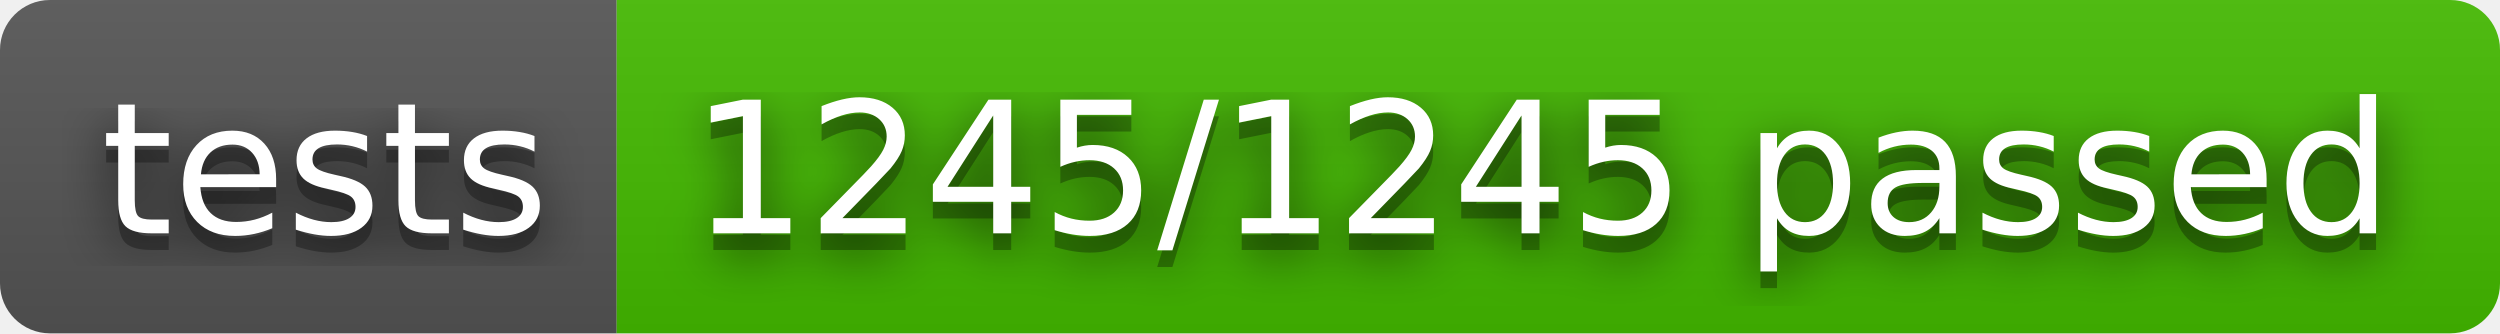
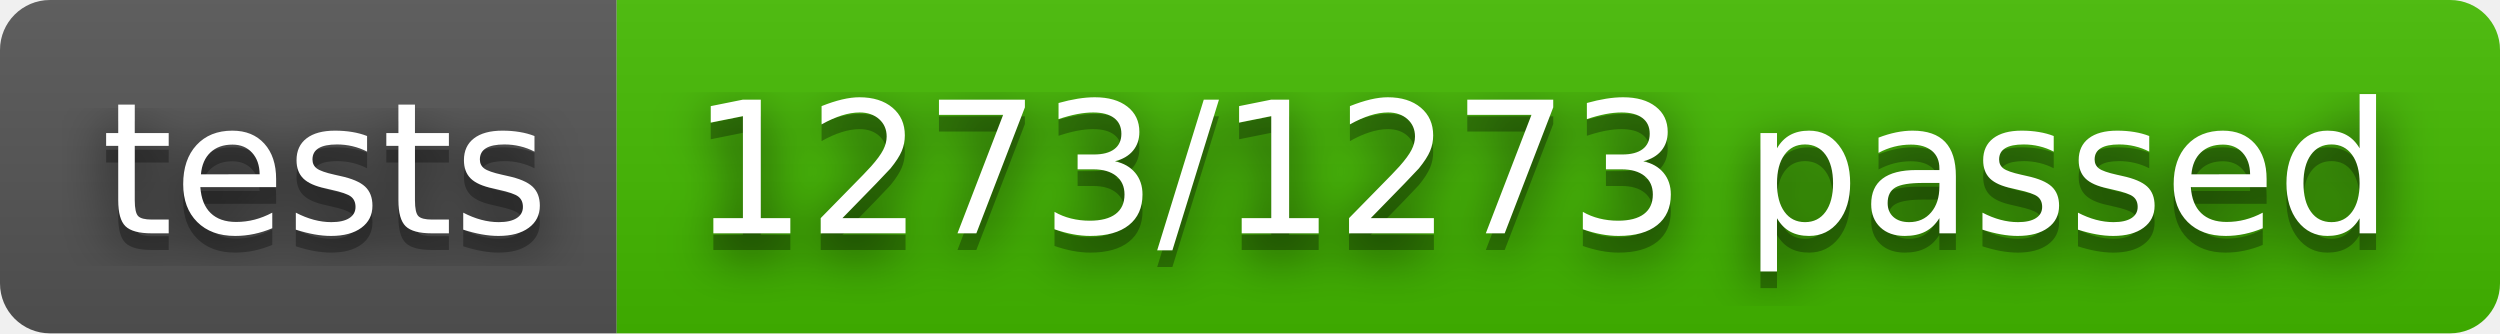
- <svg xmlns="http://www.w3.org/2000/svg" width="150" height="20" role="img" aria-label="tests: 1245/1245 passed">
+ <svg xmlns="http://www.w3.org/2000/svg" width="150" height="20" role="img" aria-label="tests: 1273/1273 passed">
  <filter id="blur">
    <feGaussianBlur in="SourceGraphic" stdDeviation="16" />
  </filter>
  <linearGradient id="s" x2="0" y2="100%">
    <stop offset="0" stop-color="#bbb" stop-opacity=".1" />
    <stop offset="1" stop-opacity=".1" />
  </linearGradient>
  <clipPath id="r">
    <rect width="150" height="20" rx="3" fill="#fff" />
  </clipPath>
  <g clip-path="url(#r)">
    <rect width="37" height="20" fill="#555" />
    <rect x="37" width="113" height="20" fill="#4b0" />
    <rect width="150" height="20" fill="url(#s)" />
  </g>
  <g fill="#fff" text-anchor="middle" font-family="Verdana,Geneva,DejaVu Sans,sans-serif" text-rendering="geometricPrecision" font-size="110">
    <text aria-hidden="true" x="195" y="150" fill="#010101" fill-opacity=".80" filter="url(#blur)" transform="scale(.1)" textLength="270">tests</text>
    <text aria-hidden="true" x="195" y="150" fill="#010101" fill-opacity=".3" transform="scale(.1)" textLength="270">tests</text>
    <text x="195" y="140" transform="scale(.1)" fill="#fff" textLength="270">tests</text>
-     <text aria-hidden="true" x="925" y="150" fill="#010101" fill-opacity=".80" filter="url(#blur)" transform="scale(.1)" textLength="1030">1245/1245 passed</text>
-     <text aria-hidden="true" x="925" y="150" fill="#010101" fill-opacity=".3" transform="scale(.1)" textLength="1030">1245/1245 passed</text>
-     <text x="925" y="140" transform="scale(.1)" fill="#fff" textLength="1030">1245/1245 passed</text>
+     <text aria-hidden="true" x="925" y="150" fill="#010101" fill-opacity=".80" filter="url(#blur)" transform="scale(.1)" textLength="1030">1273/1273 passed</text>
+     <text aria-hidden="true" x="925" y="150" fill="#010101" fill-opacity=".3" transform="scale(.1)" textLength="1030">1273/1273 passed</text>
+     <text x="925" y="140" transform="scale(.1)" fill="#fff" textLength="1030">1273/1273 passed</text>
  </g>
</svg>
